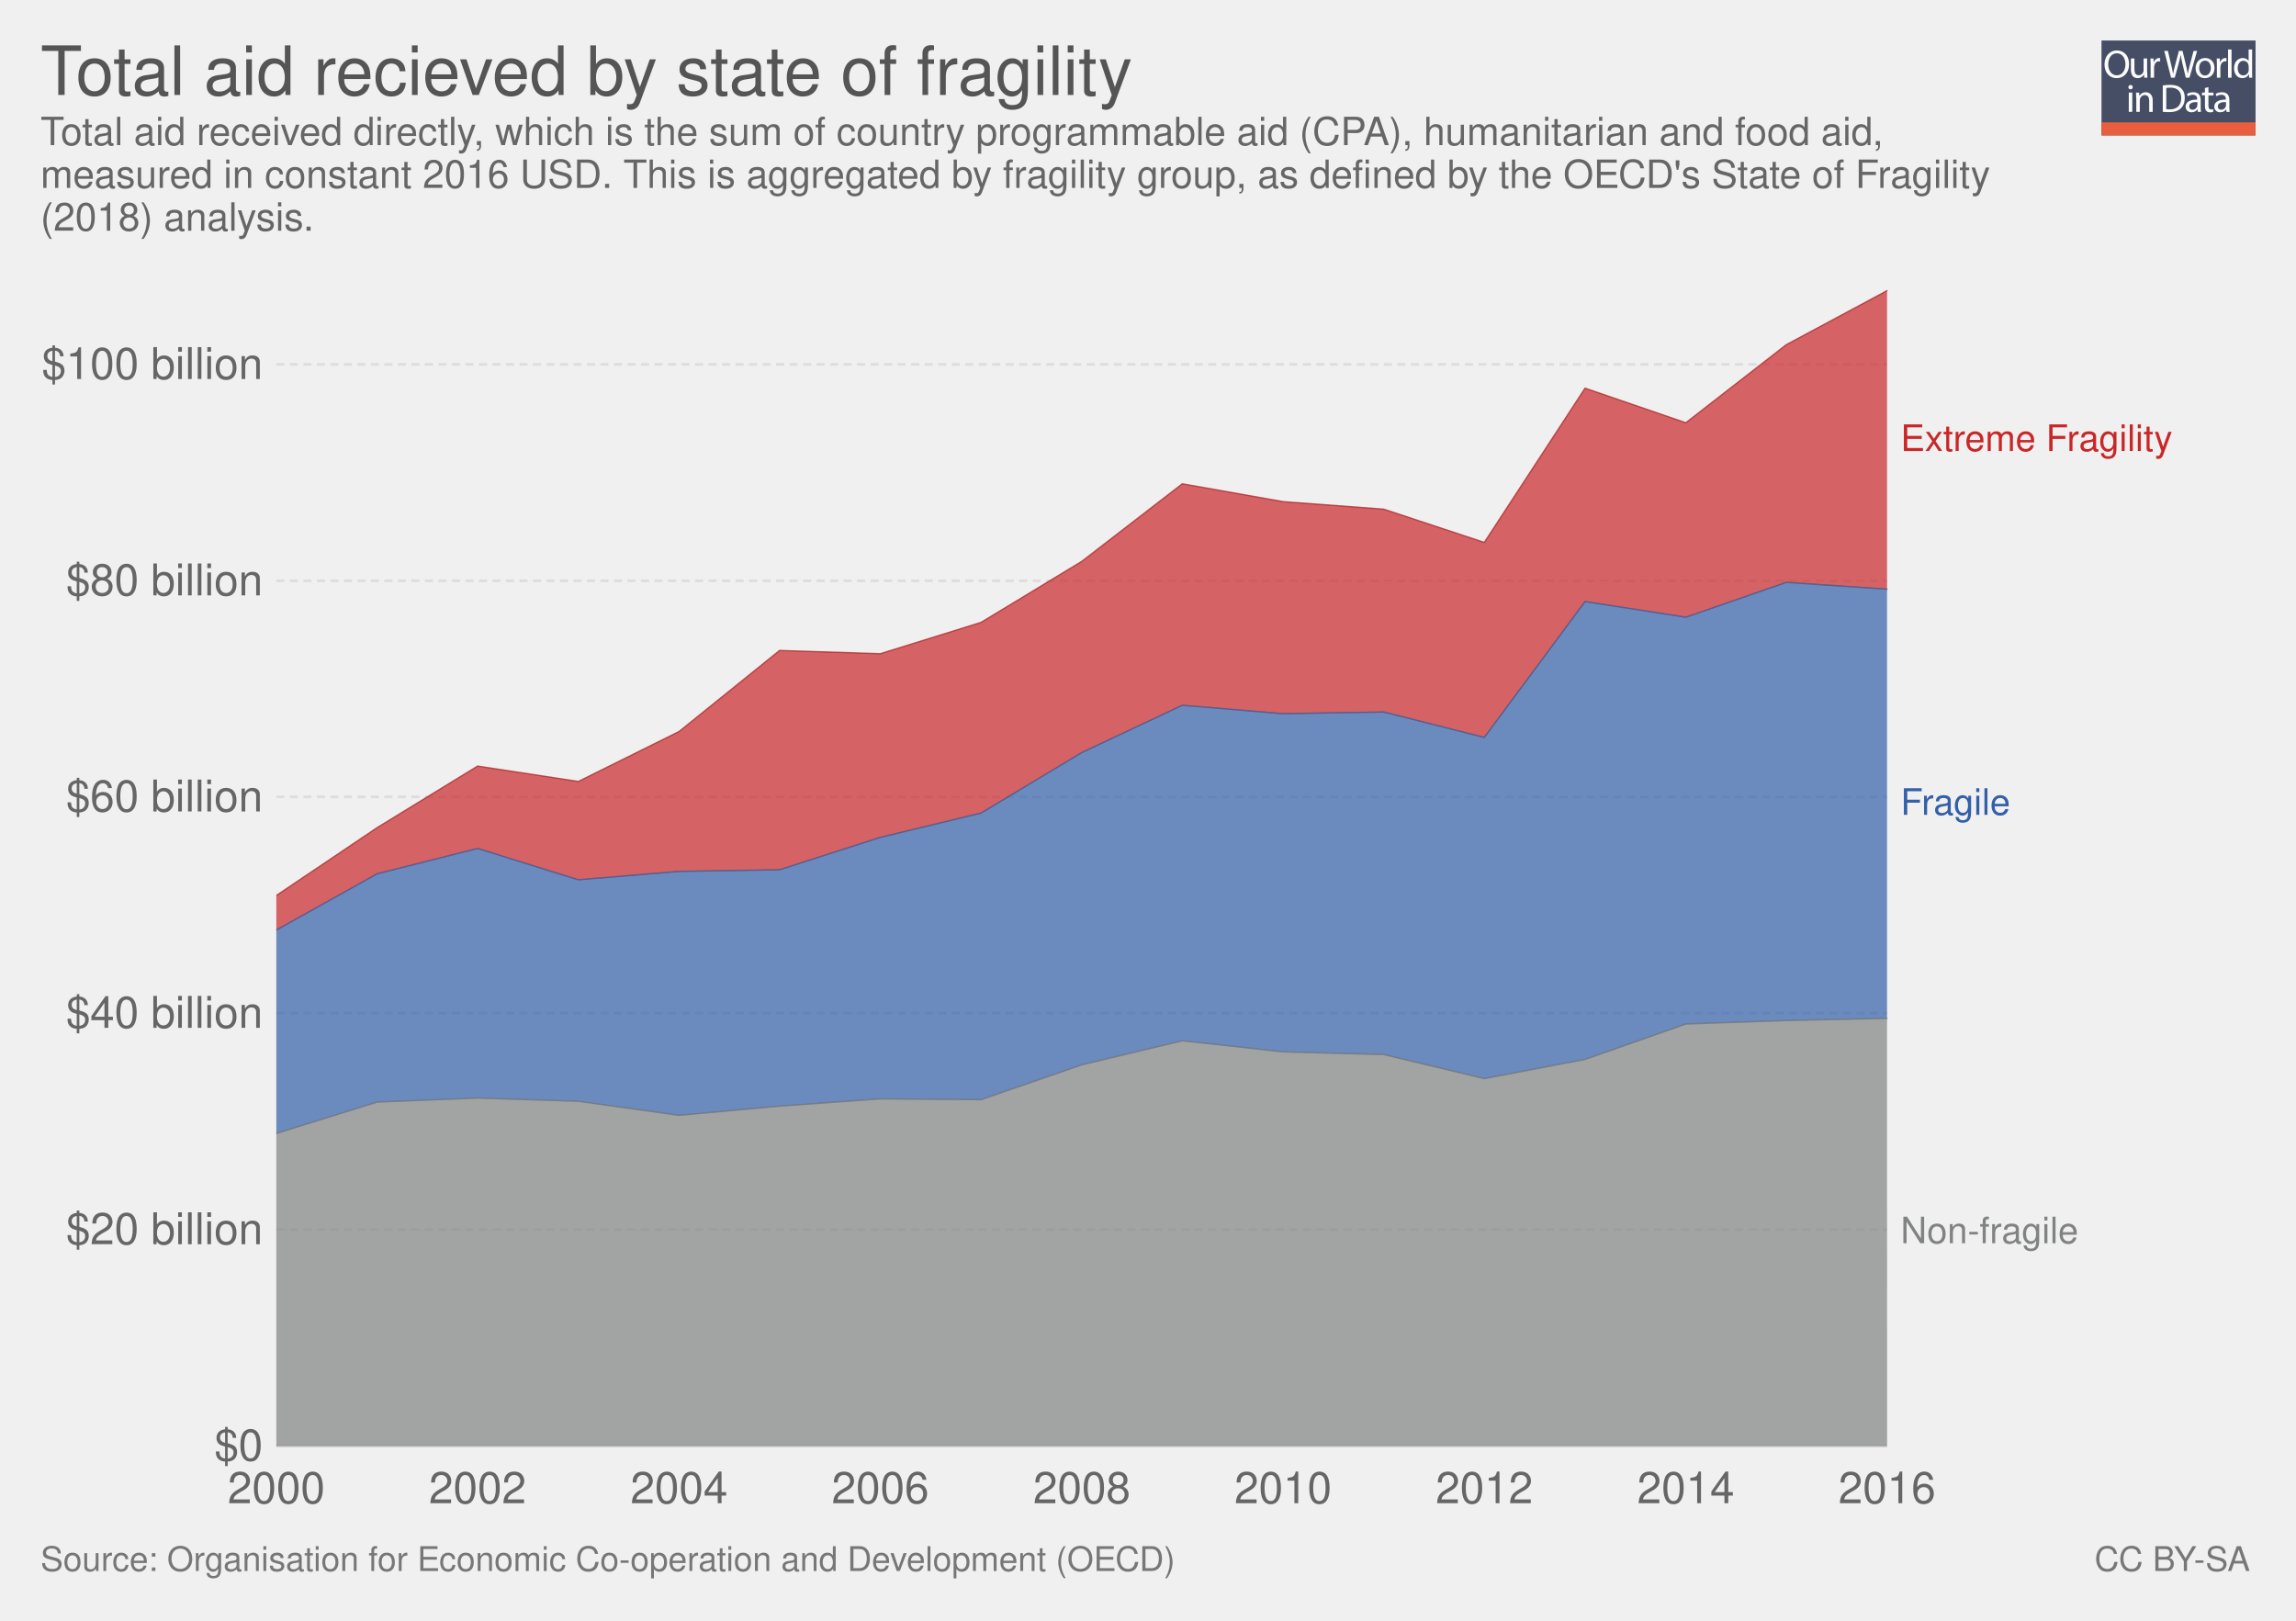
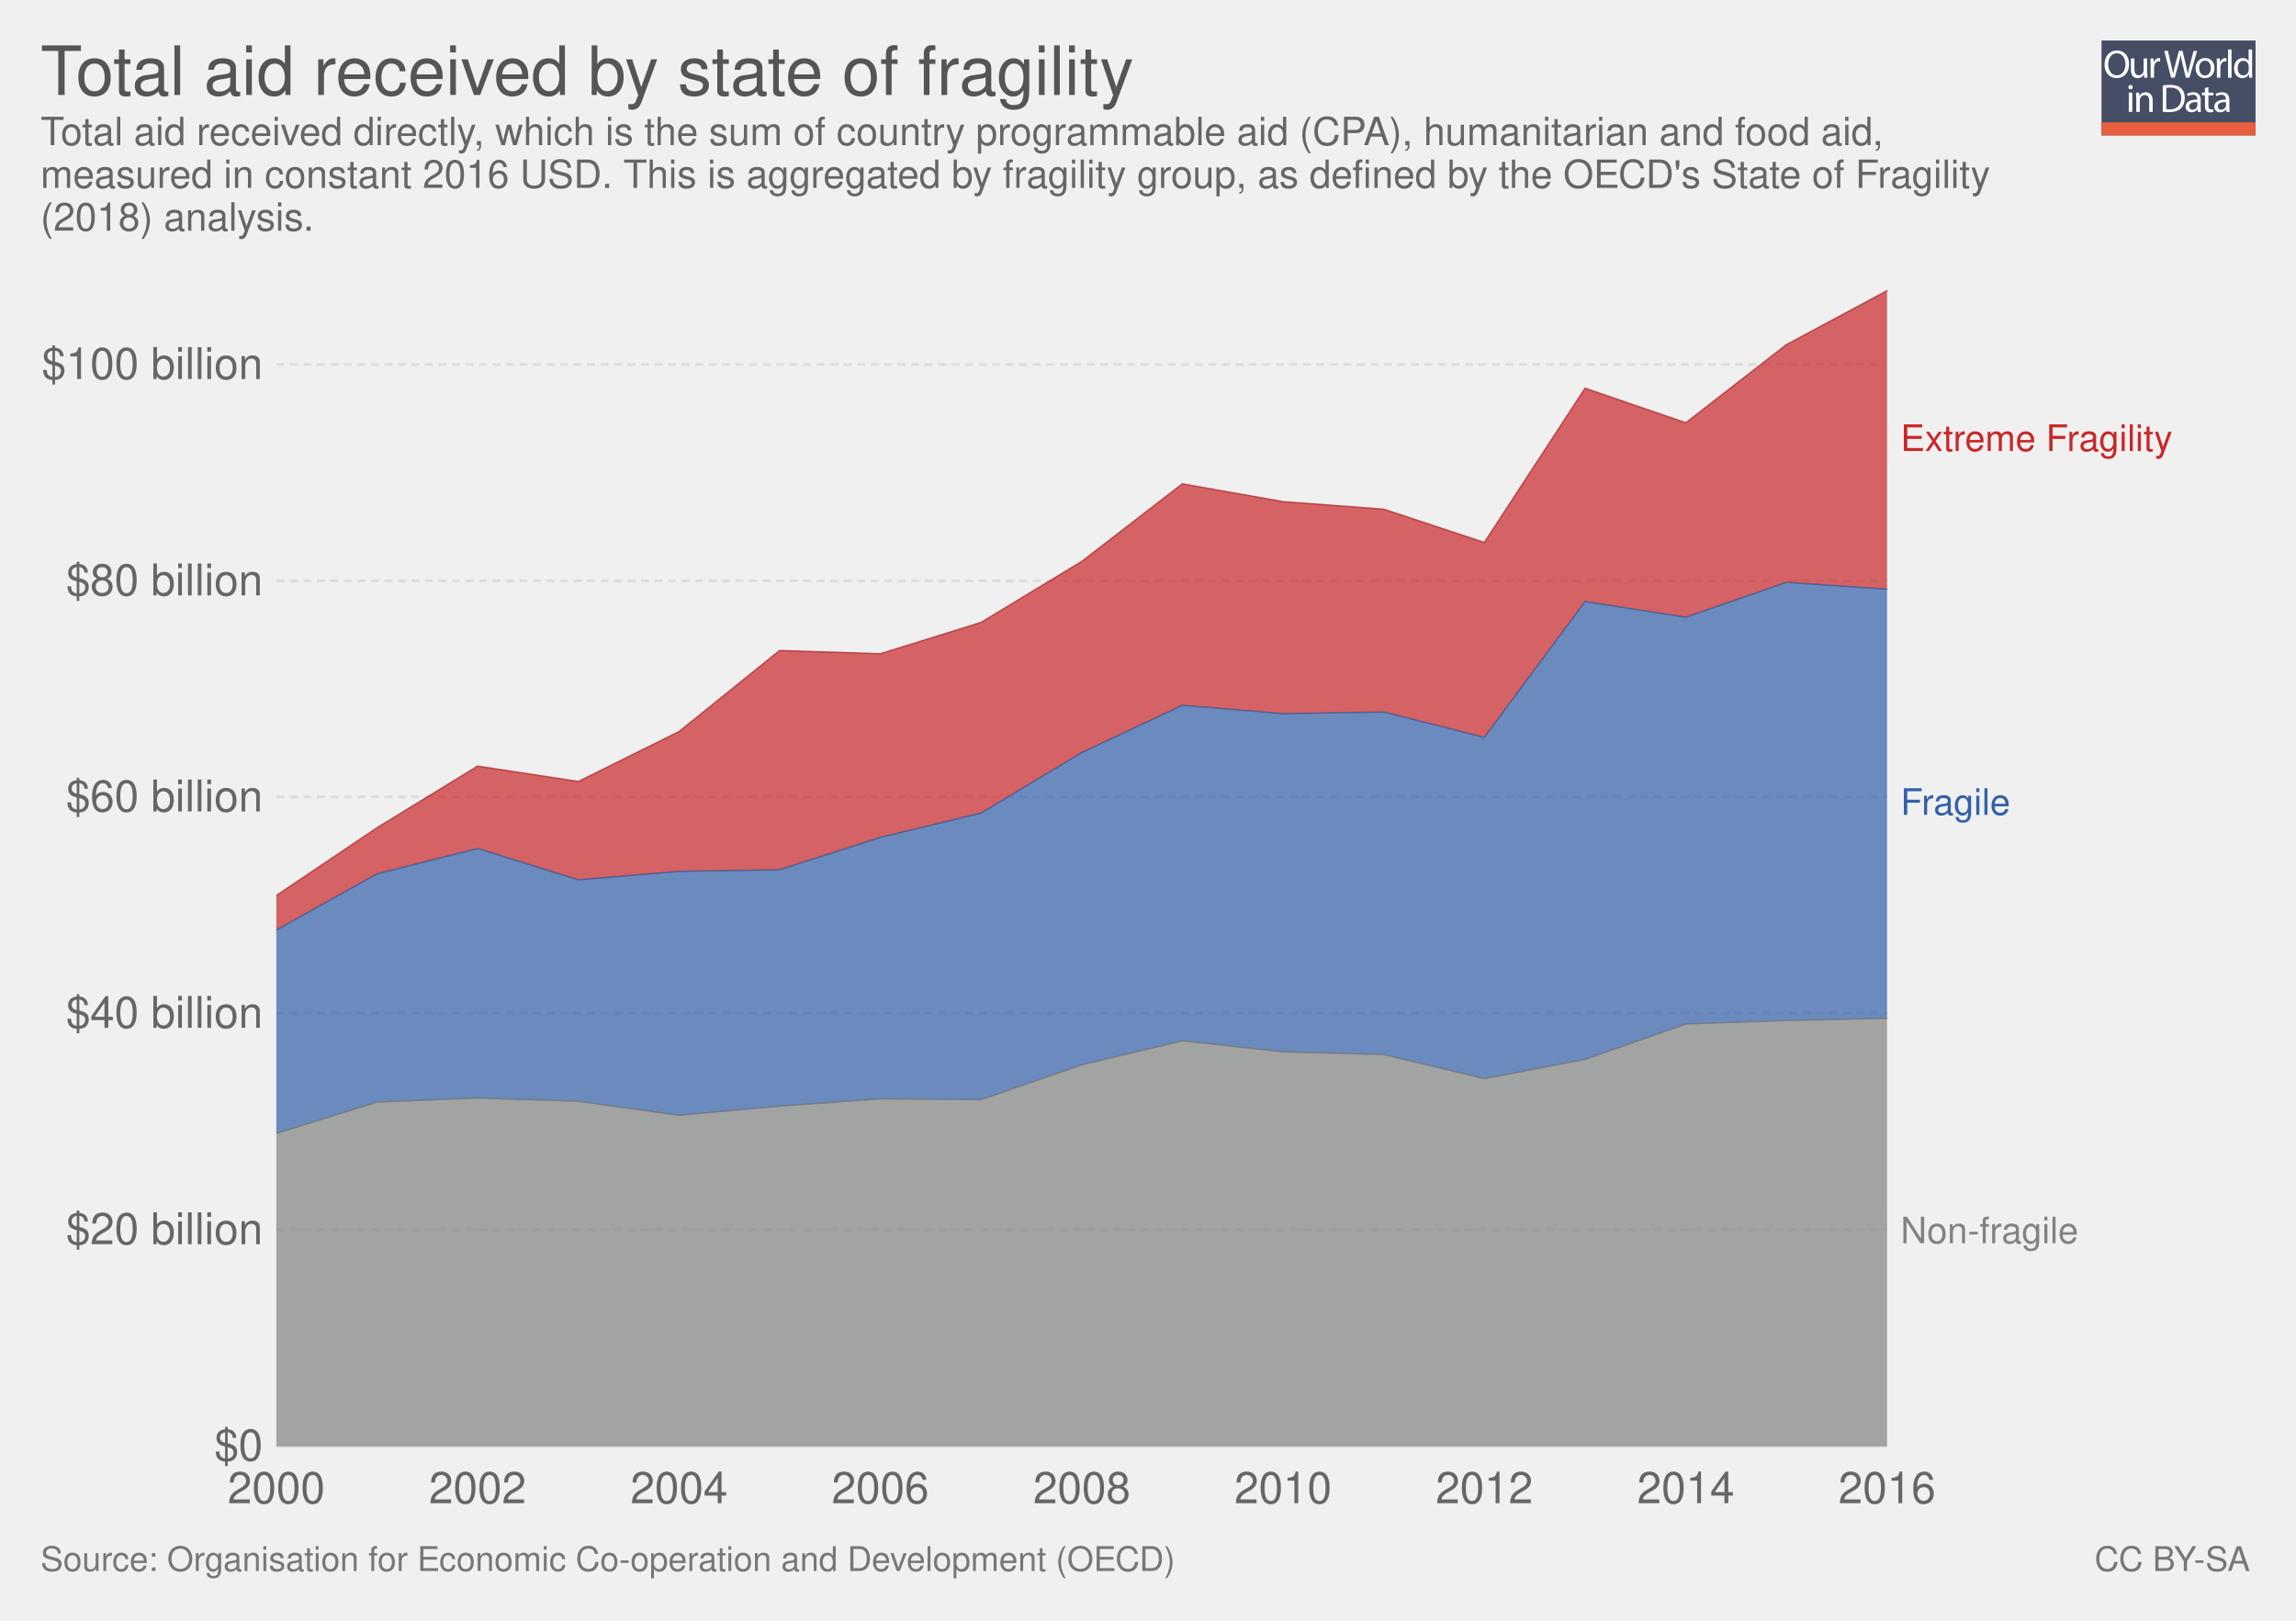
<svg xmlns="http://www.w3.org/2000/svg" xmlns:xlink="http://www.w3.org/1999/xlink" version="1.1" style="font-family: 'Helvetica Neue', Helvetica, Arial, sans-serif; font-size: 18px; background-color: white; text-rendering: optimizeLegibility; -webkit-font-smoothing: antialiased;" width="850" height="600">
  <g class="ChartTab">
    <g class="HeaderView">
      <g opacity="0.8" transform="translate(778, 15) scale(0.27)">
        <a xlink:href="https://ourworldindata.org" target="_blank">
          <g>
            <rect x="0" y="0" fill="#1B2543" width="211.2" height="130.1" />
            <rect x="0" y="112.2" fill="#E63912" width="211.2" height="17.9" />
            <g>
              <rect x="1.2" y="12.3" fill="none" width="210.2" height="99.2" />
              <path fill="#FFFFFF" d="M37.8,32.2c0,12.7-7.7,19.4-17.1,19.4c-9.7,0-16.6-7.5-16.6-18.7c0-11.7,7.3-19.3,17.1-19.3 C31.3,13.7,37.8,21.3,37.8,32.2z M9.2,32.8c0,7.9,4.3,14.9,11.8,14.9c7.5,0,11.8-6.9,11.8-15.3c0-7.3-3.8-14.9-11.8-14.9 C13.1,17.5,9.2,24.8,9.2,32.8z" />
              <path fill="#FFFFFF" d="M62.7,43.8c0,2.7,0.1,5.1,0.2,7.2h-4.3l-0.3-4.3h-0.1c-1.3,2.1-4,4.9-8.8,4.9c-4.2,0-9.1-2.3-9.1-11.6 V24.6h4.8v14.6c0,5,1.5,8.4,5.9,8.4c3.2,0,5.5-2.2,6.3-4.4c0.3-0.7,0.4-1.6,0.4-2.5V24.6h4.8V43.8z" />
              <path fill="#FFFFFF" d="M67.3,32.8c0-3.1-0.1-5.8-0.2-8.2h4.2l0.2,5.2h0.2c1.2-3.5,4.1-5.8,7.3-5.8c0.5,0,0.9,0.1,1.4,0.2v4.5 c-0.5-0.1-1-0.2-1.6-0.2c-3.4,0-5.8,2.6-6.5,6.2c-0.1,0.7-0.2,1.4-0.2,2.2V51h-4.8V32.8z" />
              <path fill="#FFFFFF" d="M95.4,51l-9.4-36.8h5l4.4,18.6c1.1,4.6,2.1,9.2,2.7,12.7h0.1c0.6-3.7,1.8-8,3-12.8l4.9-18.5h5l4.5,18.7 c1,4.4,2,8.7,2.6,12.6h0.1c0.8-4,1.8-8.1,3-12.7l4.9-18.5h4.9L120.6,51h-5L111,31.9c-1.1-4.7-1.9-8.3-2.4-12h-0.1 c-0.7,3.7-1.5,7.3-2.8,12L100.4,51H95.4z" />
              <path fill="#FFFFFF" d="M154.9,37.6c0,9.8-6.8,14-13.2,14c-7.2,0-12.7-5.2-12.7-13.6c0-8.8,5.8-14,13.1-14 C149.8,24,154.9,29.5,154.9,37.6z M133.9,37.9c0,5.8,3.3,10.1,8,10.1c4.6,0,8-4.3,8-10.3c0-4.5-2.2-10.1-7.9-10.1 C136.3,27.6,133.9,32.8,133.9,37.9z" />
              <path fill="#FFFFFF" d="M158.2,32.8c0-3.1-0.1-5.8-0.2-8.2h4.2l0.2,5.2h0.2c1.2-3.5,4.1-5.8,7.3-5.8c0.5,0,0.9,0.1,1.4,0.2v4.5 c-0.5-0.1-1-0.2-1.6-0.2c-3.4,0-5.8,2.6-6.5,6.2c-0.1,0.7-0.2,1.4-0.2,2.2V51h-4.8V32.8z" />
              <path fill="#FFFFFF" d="M173.5,12.3h4.8V51h-4.8V12.3z" />
              <path fill="#FFFFFF" d="M206.5,12.3v31.9c0,2.3,0.1,5,0.2,6.8h-4.3l-0.2-4.6H202c-1.5,2.9-4.7,5.2-9,5.2 c-6.4,0-11.3-5.4-11.3-13.4c-0.1-8.8,5.4-14.2,11.9-14.2c4,0,6.8,1.9,8,4h0.1V12.3H206.5z M201.7,35.4c0-0.6-0.1-1.4-0.2-2 c-0.7-3.1-3.3-5.6-6.9-5.6c-5,0-7.9,4.4-7.9,10.2c0,5.3,2.6,9.8,7.8,9.8c3.2,0,6.2-2.1,7.1-5.7c0.2-0.7,0.2-1.3,0.2-2.1V35.4z" />
              <path fill="#FFFFFF" d="M42.8,64c0.1,1.6-1.1,2.9-3.1,2.9c-1.7,0-2.9-1.3-2.9-2.9c0-1.7,1.3-3,3-3C41.7,61,42.8,62.3,42.8,64z M37.4,97.8V71.4h4.8v26.4H37.4z" />
              <path fill="#FFFFFF" d="M47.5,78.6c0-2.7-0.1-5-0.2-7.1h4.3l0.3,4.4h0.1c1.3-2.5,4.4-5,8.8-5c3.7,0,9.4,2.2,9.4,11.2v15.8h-4.8 V82.6c0-4.3-1.6-7.8-6.1-7.8c-3.2,0-5.6,2.2-6.5,4.9c-0.2,0.6-0.3,1.4-0.3,2.2v15.9h-4.8V78.6z" />
              <path fill="#FFFFFF" d="M84,61.6c2.9-0.4,6.3-0.8,10.1-0.8c6.8,0,11.7,1.6,14.9,4.6c3.3,3,5.2,7.3,5.2,13.2c0,6-1.9,10.9-5.3,14.3 c-3.4,3.4-9.1,5.3-16.3,5.3c-3.4,0-6.2-0.2-8.6-0.4V61.6z M88.8,94.1c1.2,0.2,3,0.3,4.8,0.3c10.2,0,15.7-5.7,15.7-15.6 c0.1-8.7-4.9-14.2-14.9-14.2c-2.5,0-4.3,0.2-5.6,0.5V94.1z" />
              <path fill="#FFFFFF" d="M132.1,97.8l-0.4-3.3h-0.2c-1.5,2.1-4.3,3.9-8.1,3.9c-5.4,0-8.1-3.8-8.1-7.6c0-6.4,5.7-9.9,15.9-9.8v-0.5 c0-2.2-0.6-6.1-6-6.1c-2.5,0-5,0.8-6.9,2l-1.1-3.2c2.2-1.4,5.4-2.3,8.7-2.3c8.1,0,10.1,5.5,10.1,10.8v9.9c0,2.3,0.1,4.5,0.4,6.3 H132.1z M131.4,84.4c-5.3-0.1-11.2,0.8-11.2,5.9c0,3.1,2.1,4.6,4.5,4.6c3.4,0,5.6-2.2,6.4-4.4c0.2-0.5,0.3-1,0.3-1.5V84.4z" />
              <path fill="#FFFFFF" d="M146.6,63.9v7.6h6.9v3.7h-6.9v14.2c0,3.3,0.9,5.1,3.6,5.1c1.3,0,2.2-0.2,2.8-0.3l0.2,3.6 c-0.9,0.4-2.4,0.7-4.3,0.7c-2.2,0-4-0.7-5.2-2c-1.4-1.4-1.9-3.8-1.9-6.9V75.1h-4.1v-3.7h4.1v-6.3L146.6,63.9z" />
              <path fill="#FFFFFF" d="M171.4,97.8l-0.4-3.3h-0.2c-1.5,2.1-4.3,3.9-8.1,3.9c-5.4,0-8.1-3.8-8.1-7.6c0-6.4,5.7-9.9,15.9-9.8v-0.5 c0-2.2-0.6-6.1-6-6.1c-2.5,0-5,0.8-6.9,2l-1.1-3.2c2.2-1.4,5.4-2.3,8.7-2.3c8.1,0,10.1,5.5,10.1,10.8v9.9c0,2.3,0.1,4.5,0.4,6.3 H171.4z M170.7,84.4c-5.3-0.1-11.2,0.8-11.2,5.9c0,3.1,2.1,4.6,4.5,4.6c3.4,0,5.6-2.2,6.4-4.4c0.2-0.5,0.3-1,0.3-1.5V84.4z" />
            </g>
          </g>
        </a>
      </g>
      <a href="https://ourworldindata.org/grapher/aid-recieved-fragility" target="_blank">
        <text font-size="25.20" x="15.0" y="35.2" fill="#555">
-           <tspan x="15" y="35.16">Total aid recieved by state of fragility</tspan>
+           <tspan x="15" y="35.16">Total aid received by state of fragility</tspan>
        </text>
      </a>
      <text font-size="14.40" x="15.0" y="53.7" fill="#666">
        <tspan x="15" y="53.72">Total aid received directly, which is the sum of country programmable aid (CPA), humanitarian and food aid,</tspan>
        <tspan x="15" y="69.56">measured in constant 2016 USD. This is aggregated by fragility group, as defined by the OECD's State of Fragility</tspan>
        <tspan x="15" y="85.4">(2018) analysis.</tspan>
      </text>
    </g>
    <g class="StackedArea">
      <defs>
        <clipPath id="boundsClip-1">
          <rect x="102.296" y="0" width="820" height="897.8" />
        </clipPath>
      </defs>
      <g class="AxisBoxView">
        <g class="HorizontalAxis">
          <text x="102.3" y="556.5" fill="#666" text-anchor="middle" font-size="16.2">2000</text>
          <text x="176.8" y="556.5" fill="#666" text-anchor="middle" font-size="16.2">2002</text>
          <text x="251.4" y="556.5" fill="#666" text-anchor="middle" font-size="16.2">2004</text>
          <text x="325.9" y="556.5" fill="#666" text-anchor="middle" font-size="16.2">2006</text>
          <text x="400.5" y="556.5" fill="#666" text-anchor="middle" font-size="16.2">2008</text>
          <text x="475" y="556.5" fill="#666" text-anchor="middle" font-size="16.2">2010</text>
          <text x="549.5" y="556.5" fill="#666" text-anchor="middle" font-size="16.2">2012</text>
          <text x="624.1" y="556.5" fill="#666" text-anchor="middle" font-size="16.2">2014</text>
          <text x="698.6" y="556.5" fill="#666" text-anchor="middle" font-size="16.2">2016</text>
        </g>
        <g class="VerticalAxis">
          <text x="97.30" y="535.3" fill="#666" dominant-baseline="middle" text-anchor="end" font-size="16.2">$0</text>
          <text x="97.30" y="455.2" fill="#666" dominant-baseline="middle" text-anchor="end" font-size="16.2">$20 billion</text>
          <text x="97.30" y="375.1" fill="#666" dominant-baseline="middle" text-anchor="end" font-size="16.2">$40 billion</text>
          <text x="97.30" y="295" fill="#666" dominant-baseline="middle" text-anchor="end" font-size="16.2">$60 billion</text>
          <text x="97.30" y="215" fill="#666" dominant-baseline="middle" text-anchor="end" font-size="16.2">$80 billion</text>
          <text x="97.30" y="134.9" fill="#666" dominant-baseline="middle" text-anchor="end" font-size="16.2">$100 billion</text>
        </g>
        <g class="AxisGridLines">
          <line x1="102.30" y1="535.3" x2="698.62" y2="535.3" stroke="#ccc" />
          <line x1="102.30" y1="455.2" x2="698.62" y2="455.2" stroke="#ddd" stroke-dasharray="3,2" />
          <line x1="102.30" y1="375.1" x2="698.62" y2="375.1" stroke="#ddd" stroke-dasharray="3,2" />
          <line x1="102.30" y1="295" x2="698.62" y2="295" stroke="#ddd" stroke-dasharray="3,2" />
          <line x1="102.30" y1="215" x2="698.62" y2="215" stroke="#ddd" stroke-dasharray="3,2" />
          <line x1="102.30" y1="134.9" x2="698.62" y2="134.9" stroke="#ddd" stroke-dasharray="3,2" />
        </g>
      </g>
      <g clip-path="url(#boundsClip-1)">
        <g class="HeightedLegend clickable">
          <g class="legendMark">
            <rect x="698.615" y="156.15" width="136.385" height="13.5" fill="#fff" opacity="0" />
            <text font-size="13.50" x="703.6" y="167.0" fill="#ca2628">
              <tspan x="703.615" y="166.95">Extreme Fragility</tspan>
            </text>
          </g>
          <g class="legendMark">
            <rect x="698.615" y="290.85" width="76.31" height="13.5" fill="#fff" opacity="0" />
            <text font-size="13.50" x="703.6" y="301.7" fill="#3360a9">
              <tspan x="703.615" y="301.65">Fragile</tspan>
            </text>
          </g>
          <g class="legendMark">
            <rect x="698.615" y="449.45" width="101.15" height="13.5" fill="#fff" opacity="0" />
            <text font-size="13.50" x="703.6" y="460.3" fill="#818282">
              <tspan x="703.615" y="460.25">Non-fragile</tspan>
            </text>
          </g>
        </g>
        <g class="Areas">
          <rect x="102.296" y="107.6" width="596.319" height="427.7" opacity="0" fill="rgba(255,255,255,0)" />
          <path stroke-linecap="round" d="M102.3 419.6L139.6 408L176.8 406.5L214.1 407.7L251.4 412.9L288.6 409.5L325.9 406.8L363.2 407.1L400.5 394.2L437.7 385.3L475 389.4L512.3 390.4L549.5 399.3L586.8 392.2L624.1 379.1L661.3 377.8L698.6 377L698.615 535.3L102.296 535.3" fill="#818282" fill-opacity="0.7" class="Non__002dfragile_0-area" />
          <path stroke-linecap="round" d="M102.3 344.3L139.6 323.5L176.8 314.1L214.1 325.7L251.4 322.6L288.6 322L325.9 310L363.2 301L400.5 278.6L437.7 261.1L475 264.2L512.3 263.6L549.5 273L586.8 222.7L624.1 228.5L661.3 215.6L698.6 218.1L698.6 377L661.3 377.8L624.1 379.1L586.8 392.2L549.5 399.3L512.3 390.4L475 389.4L437.7 385.3L400.5 394.2L363.2 407.1L325.9 406.8L288.6 409.5L251.4 412.9L214.1 407.7L176.8 406.5L139.6 408L102.3 419.6" fill="#3360a9" fill-opacity="0.7" class="Fragile_0-area" />
          <path stroke-linecap="round" d="M102.3 331.5L139.6 306.4L176.8 283.6L214.1 289.3L251.4 270.8L288.6 240.8L325.9 242L363.2 230.4L400.5 207.8L437.7 179.1L475 185.7L512.3 188.5L549.5 200.8L586.8 143.7L624.1 156.5L661.3 127.6L698.6 107.6L698.6 218.1L661.3 215.6L624.1 228.5L586.8 222.7L549.5 273L512.3 263.6L475 264.2L437.7 261.1L400.5 278.6L363.2 301L325.9 310L288.6 322L251.4 322.6L214.1 325.7L176.8 314.1L139.6 323.5L102.3 344.3" fill="#ca2628" fill-opacity="0.7" class="Extreme-Fragility_0-area" />
          <path stroke-linecap="round" d="M102.3 419.6L139.6 408L176.8 406.5L214.1 407.7L251.4 412.9L288.6 409.5L325.9 406.8L363.2 407.1L400.5 394.2L437.7 385.3L475 389.4L512.3 390.4L549.5 399.3L586.8 392.2L624.1 379.1L661.3 377.8L698.6 377" stroke="rgb(108, 109, 109)" stroke-opacity="0.7" stroke-width="0.5" fill="none" class="Non__002dfragile_0-border" />
          <path stroke-linecap="round" d="M102.3 344.3L139.6 323.5L176.8 314.1L214.1 325.7L251.4 322.6L288.6 322L325.9 310L363.2 301L400.5 278.6L437.7 261.1L475 264.2L512.3 263.6L549.5 273L586.8 222.7L624.1 228.5L661.3 215.6L698.6 218.1" stroke="rgb(43, 80, 141)" stroke-opacity="0.7" stroke-width="0.5" fill="none" class="Fragile_0-border" />
          <path stroke-linecap="round" d="M102.3 331.5L139.6 306.4L176.8 283.6L214.1 289.3L251.4 270.8L288.6 240.8L325.9 242L363.2 230.4L400.5 207.8L437.7 179.1L475 185.7L512.3 188.5L549.5 200.8L586.8 143.7L624.1 156.5L661.3 127.6L698.6 107.6" stroke="rgb(169, 32, 33)" stroke-opacity="0.7" stroke-width="0.5" fill="none" class="Extreme-Fragility_0-border" />
        </g>
      </g>
    </g>
    <g style="fill: #777;" class="SourcesFooter">
      <g style="fill: #777;" class="clickable">
        <text font-size="12.60" x="15.0" y="581.6">
          <tspan x="15" y="581.58">Source: Organisation for Economic Co-operation and Development (OECD)</tspan>
        </text>
      </g>
      <text font-size="12.60" x="775.4" y="581.6">
        <tspan x="775.402" y="581.58">
          <a style="fill: #777;" class="cclogo" href="http://creativecommons.org/licenses/by-sa/4.0/deed.en_US" target="_blank">CC BY-SA</a>
        </tspan>
      </text>
    </g>
  </g>
</svg>
